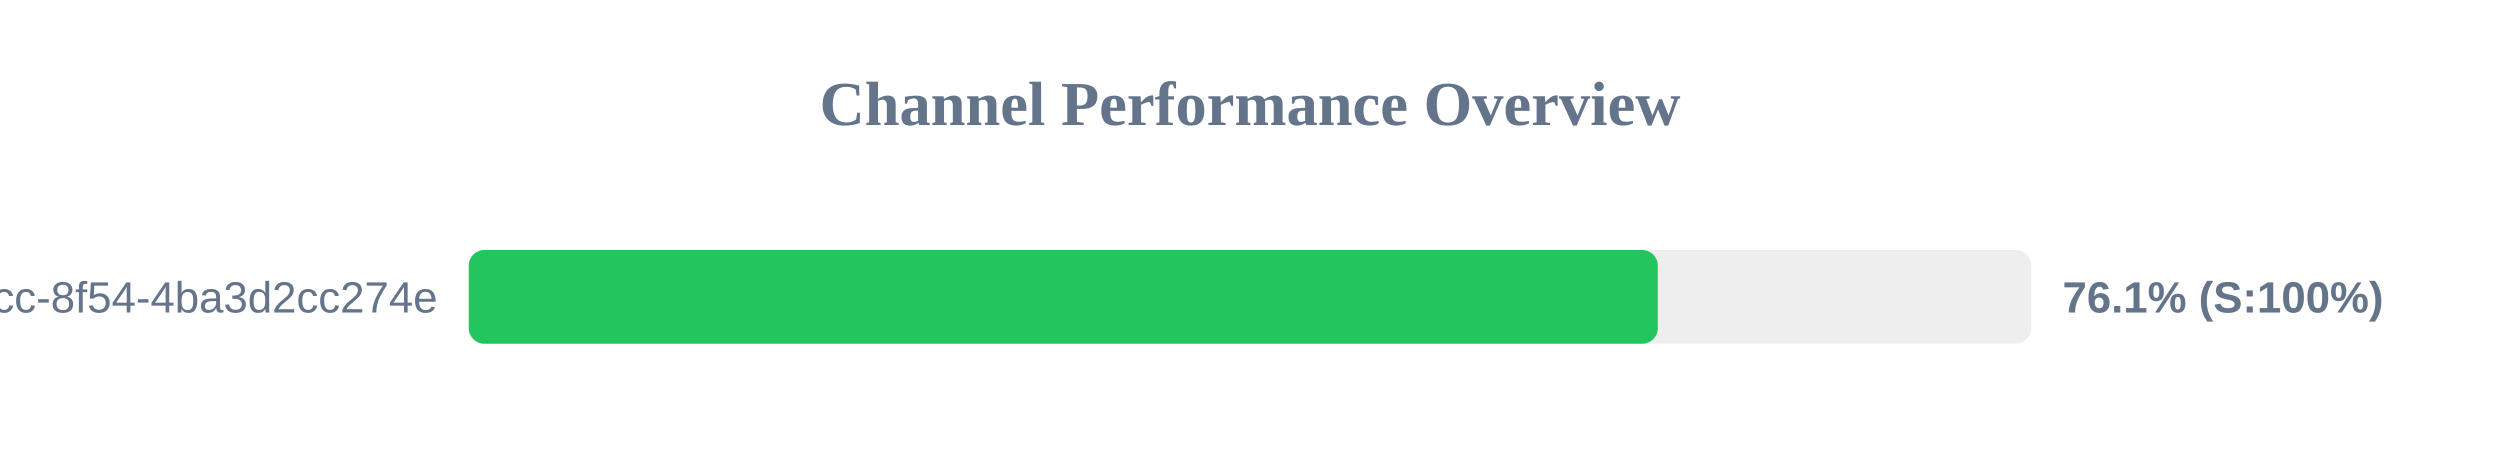
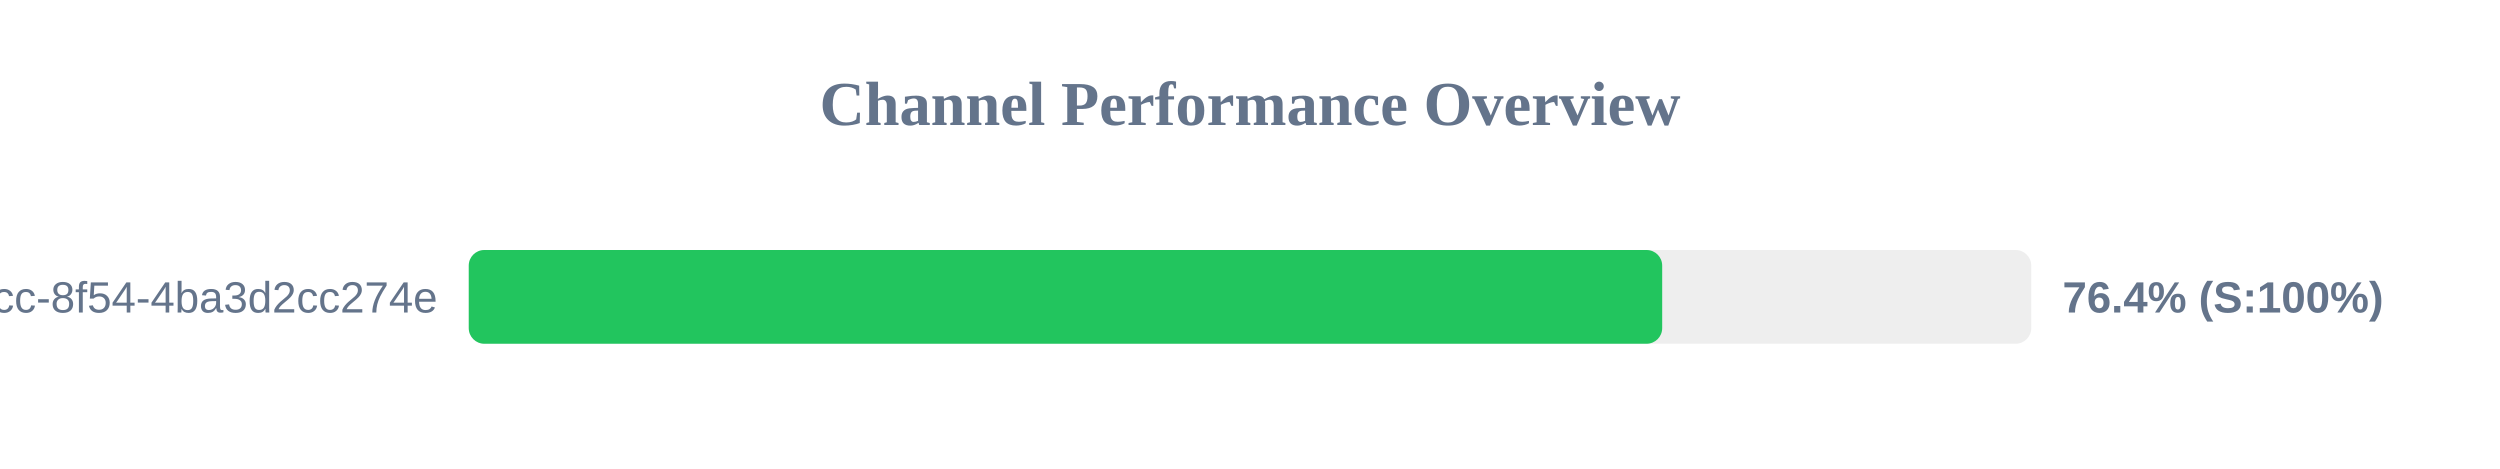
<svg xmlns="http://www.w3.org/2000/svg" width="800" height="150" version="1.1">
  <style>
        .row { font: 14px Arial; fill: #64748b; }
        .score { font: bold 14px Arial; fill: #64748b; }
    </style>
  <text x="400" y="40" text-anchor="middle" font-size="20px" font-weight="bold" fill="#64748b">Channel Performance Overview</text>
  <rect x="150" y="80" width="500" height="30" fill="#eee" rx="5" />
-   <rect x="150" y="80" width="380.5" height="30" fill="#22c55e" rx="5" />
+   <rect x="150" y="80" width="381.9" height="30" fill="#22c55e" rx="5" />
  <text x="140" y="100" text-anchor="end" class="row">?uuid=45cc0b3a-0adb-4dcc-8f54-4ba3d2cc274e</text>
-   <text x="660" y="100" text-anchor="start" class="score">76.1% (S:100%)</text>
+   <text x="660" y="100" text-anchor="start" class="score">76.4% (S:100%)</text>
</svg>
